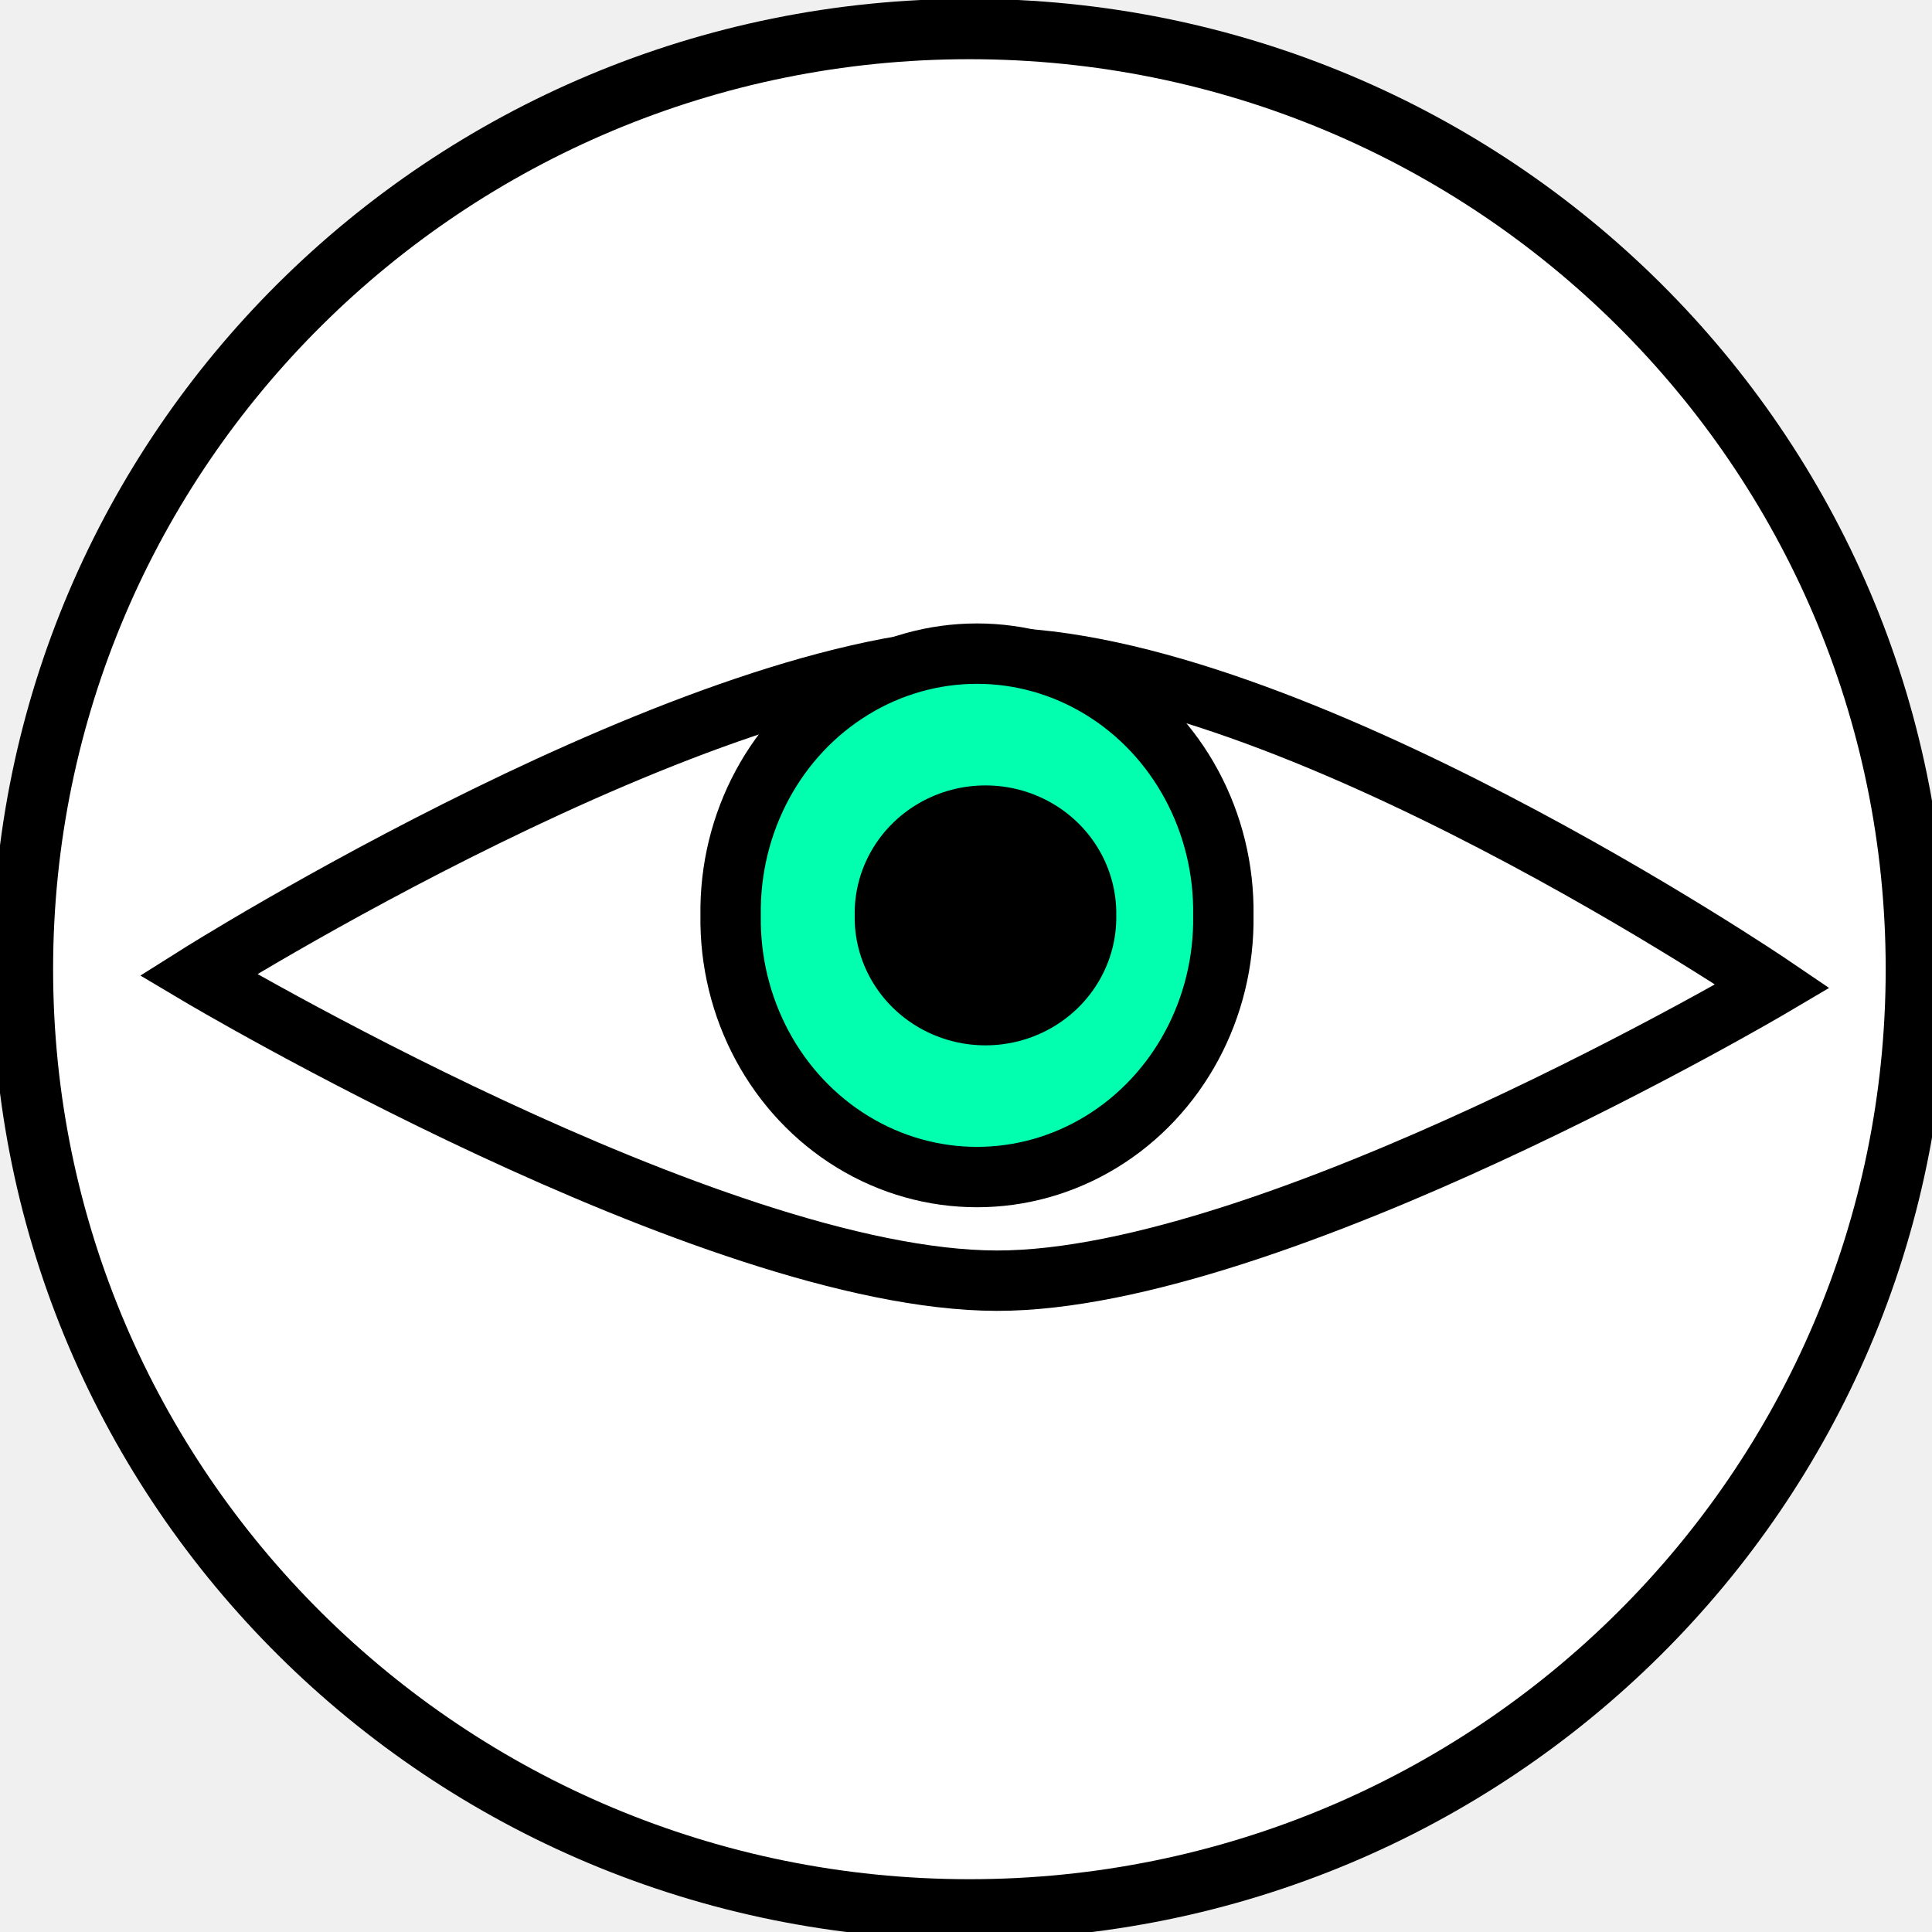
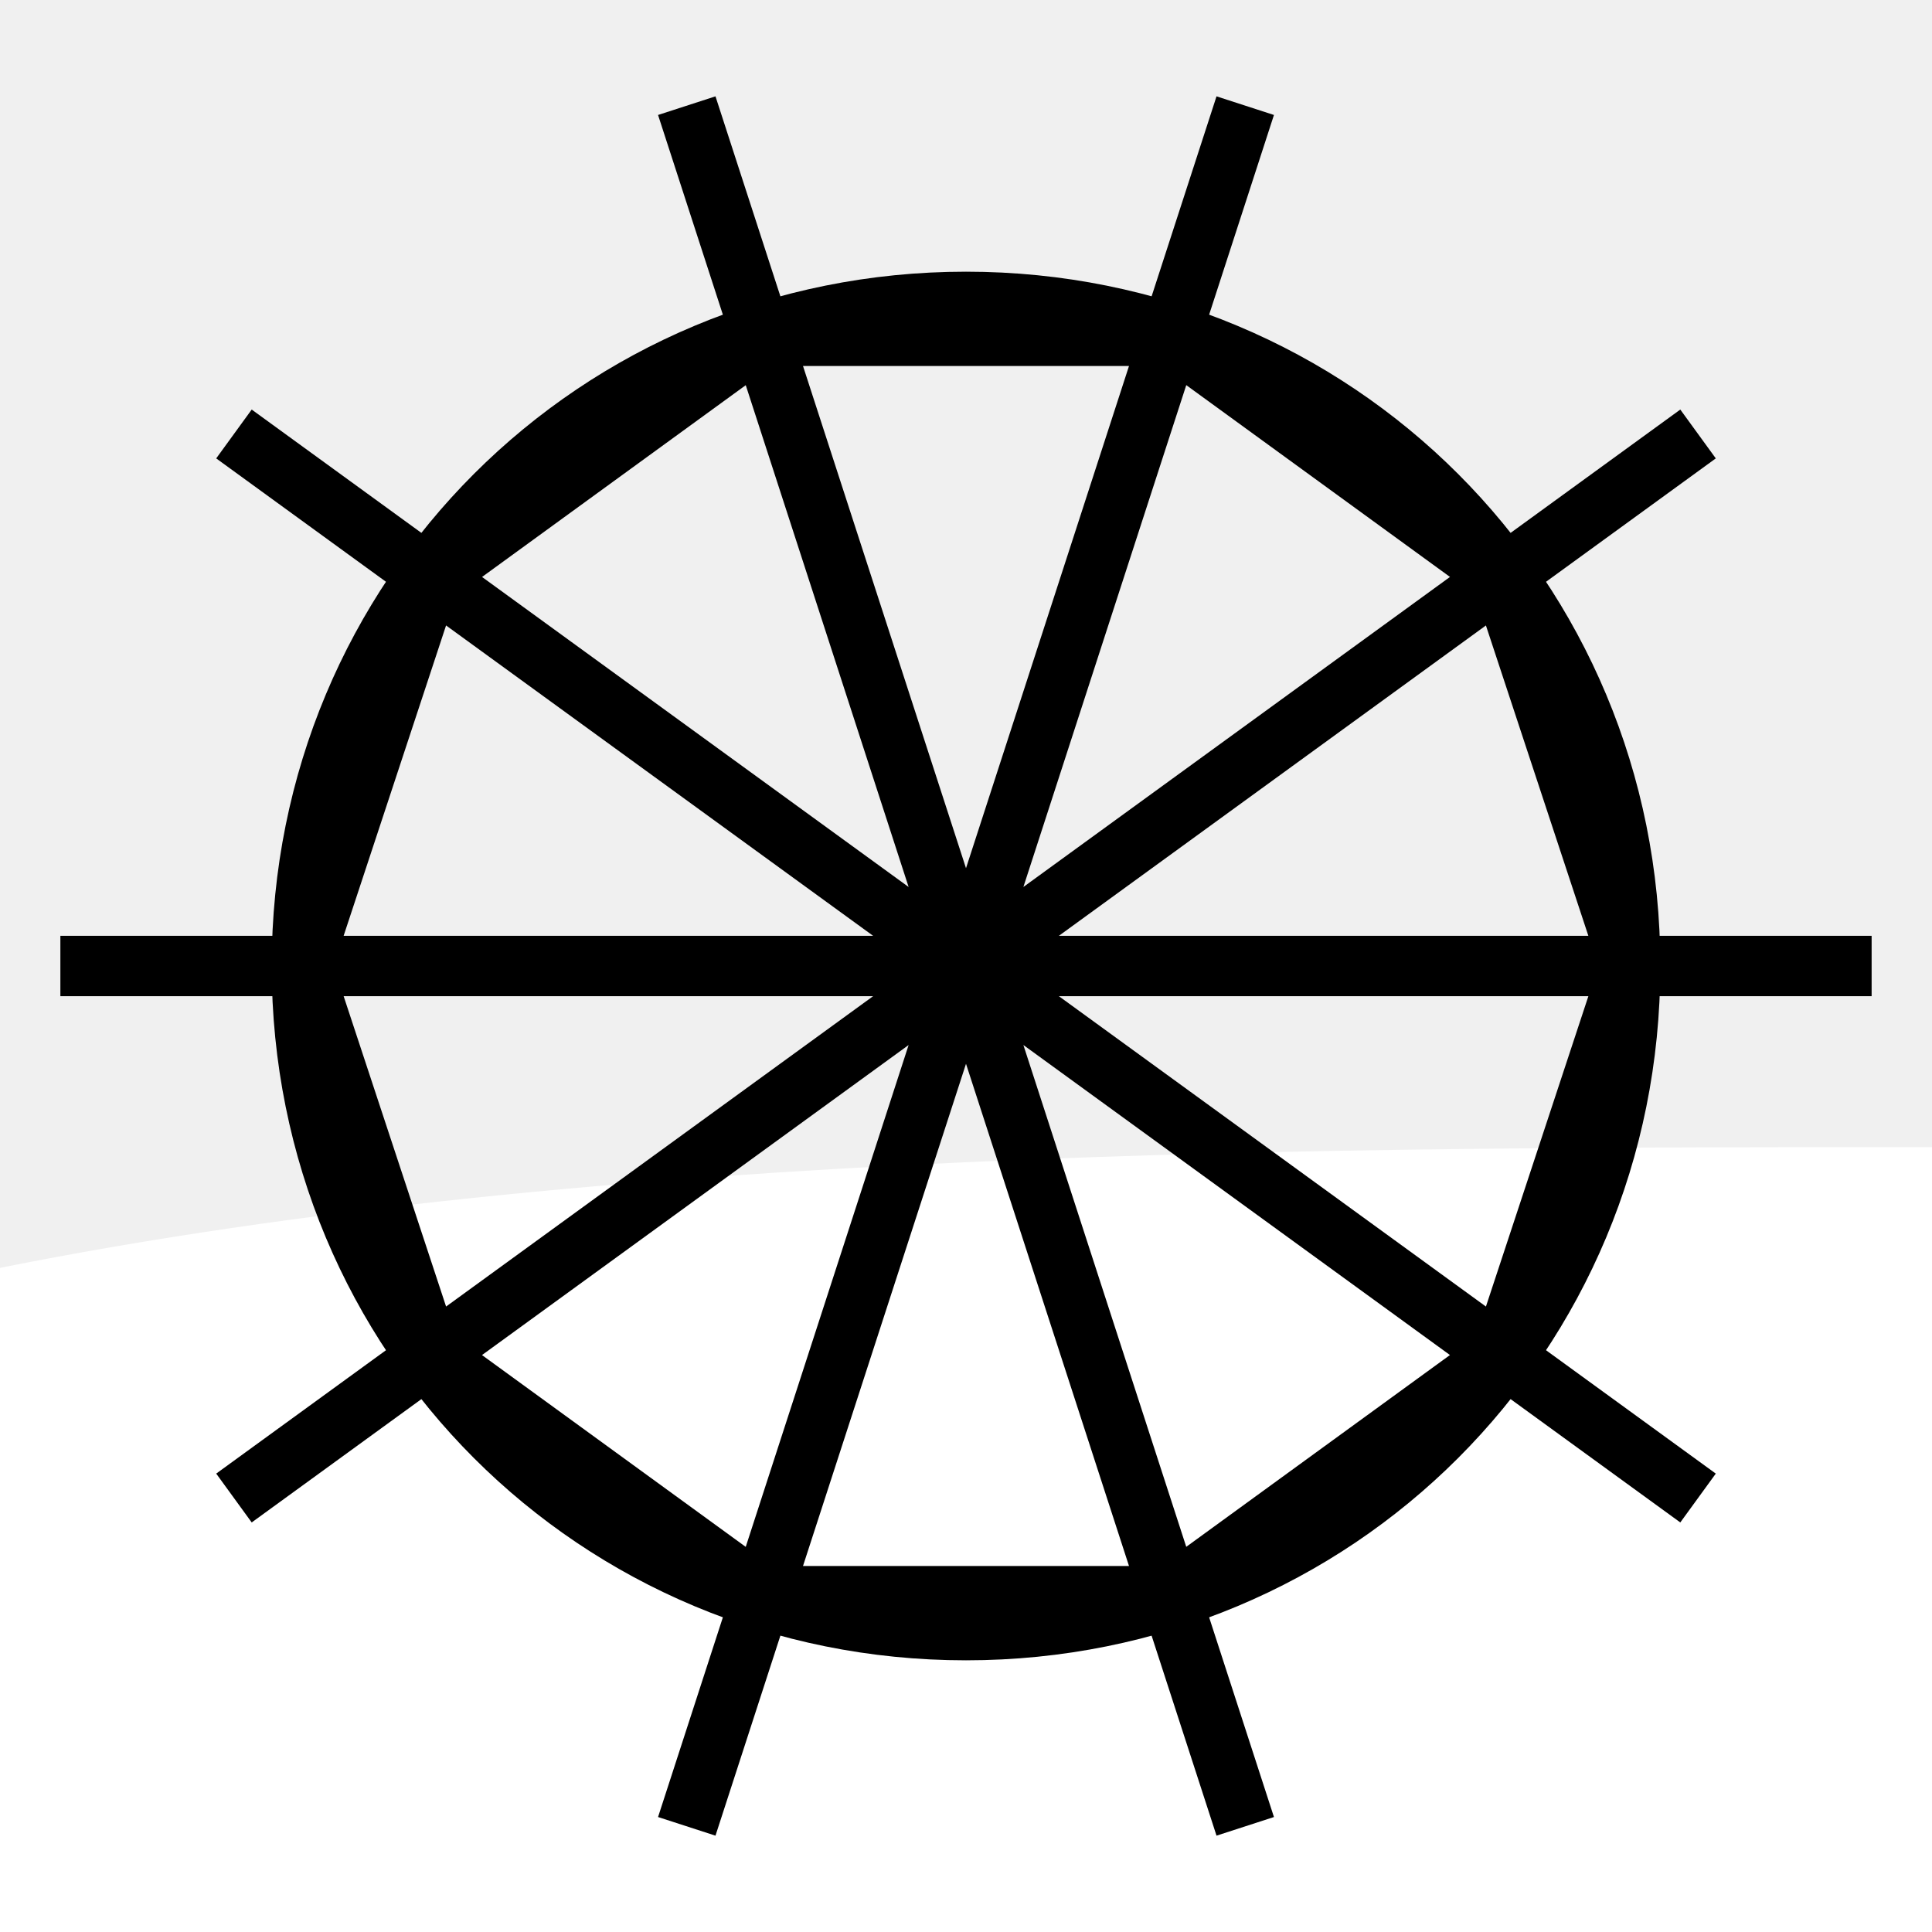
- <svg xmlns="http://www.w3.org/2000/svg" width="32" height="32" id="svg2" version="1.1">
-   <defs id="defs4" />
-   <g id="layer1" transform="translate(0,-1020.362)">
-     <path style="fill:#ffffff;fill-opacity:1;stroke:#000000;stroke-width:1;stroke-linecap:butt;stroke-linejoin:miter;stroke-miterlimit:4;stroke-opacity:1;stroke-dasharray:none;stroke-dashoffset:0" id="path3121" d="m 31.238,16.053 a 15.525,15.572 0 1 1 -31.051,0 15.525,15.572 0 1 1 31.051,0 z" transform="matrix(1.01006,0,0,1,0.1857297,1020.362)" />
-     <path style="fill:none;stroke:#000000;stroke-width:1px;stroke-linecap:butt;stroke-linejoin:miter;stroke-opacity:1" d="m 3.283,16.146 c 0,0 8.337,-5.253 13.133,-5.253 4.936,-2.04e-4 12.946,5.441 12.946,5.441 0,0 -8.27,4.885 -12.852,4.878 -4.721,-0.007 -13.227,-5.066 -13.227,-5.066 z" id="path3125" transform="translate(0,1020.362)" />
-     <path style="fill:#02ffb0;fill-opacity:1;stroke:#000000;stroke-width:1;stroke-linecap:butt;stroke-linejoin:miter;stroke-miterlimit:4;stroke-opacity:1;stroke-dasharray:none;stroke-dashoffset:0" id="path3127" d="m 20.45,16.662 a 4.081,4.268 0 1 1 -8.161,0 4.081,4.268 0 1 1 8.161,0 z" transform="translate(-0.1876173,1018.861)" />
-     <path style="fill:#000000;fill-opacity:1;stroke:none;stroke-width:1;stroke-linecap:butt;stroke-linejoin:miter;stroke-miterlimit:4;stroke-opacity:1;stroke-dasharray:none;stroke-dashoffset:0" id="path3127-5" d="m 20.45,16.662 a 4.081,4.268 0 1 1 -8.161,0 4.081,4.268 0 1 1 8.161,0 z" transform="matrix(0.5308827,0,0,0.4965582,7.63236,1027.25)" />
-   </g>
+ <svg xmlns="http://www.w3.org/2000/svg" width="100%" height="100%" viewBox="0 0 32 32" preserveAspectRatio="xMidYMid meet" version="1.1">
+   <path stroke="none" fill="#ffffff" d="M 0,21 C 10,19 22,19 32,19 L 32,32 L 0,32 Z " />
+   <path stroke="#000000" fill="none" d="M 16,16 l 15,0 m -4,-0 l -2.125,6.438 M 16,16 l 12.125,8.812 m -3.25,-2.375 l -5.5,4 M 16,16 l 4.625,14.25 m -1.25,-3.812 l -6.812,-0 M 16,16 l -4.625,14.25 m 1.25,-3.812 l -5.5,-4 M 16,16 l -12.125,8.812 m 3.25,-2.375 l -2.125,-6.438 M 16,16 l -15,-0 m 4,0 l 2.125,-6.438 M 16,16 l -12.125,-8.812 m 3.25,2.375 l 5.5,-4 M 16,16 l -4.625,-14.25 m 1.25,3.812 l 6.812,0 M 16,16 l 4.625,-14.25 m -1.25,3.812 l 5.5,4 M 16,16 l 12.125,-8.812 m -3.25,2.375 l 2.125,6.438 " />
+   <path stroke="#000000" fill="none" d="M 5,16 C 5,9.875 9.875,5 16,5 S 27,9.875 27,16 S 22.125,27 16,27 S 5,22.125 5,16 " />
</svg>
